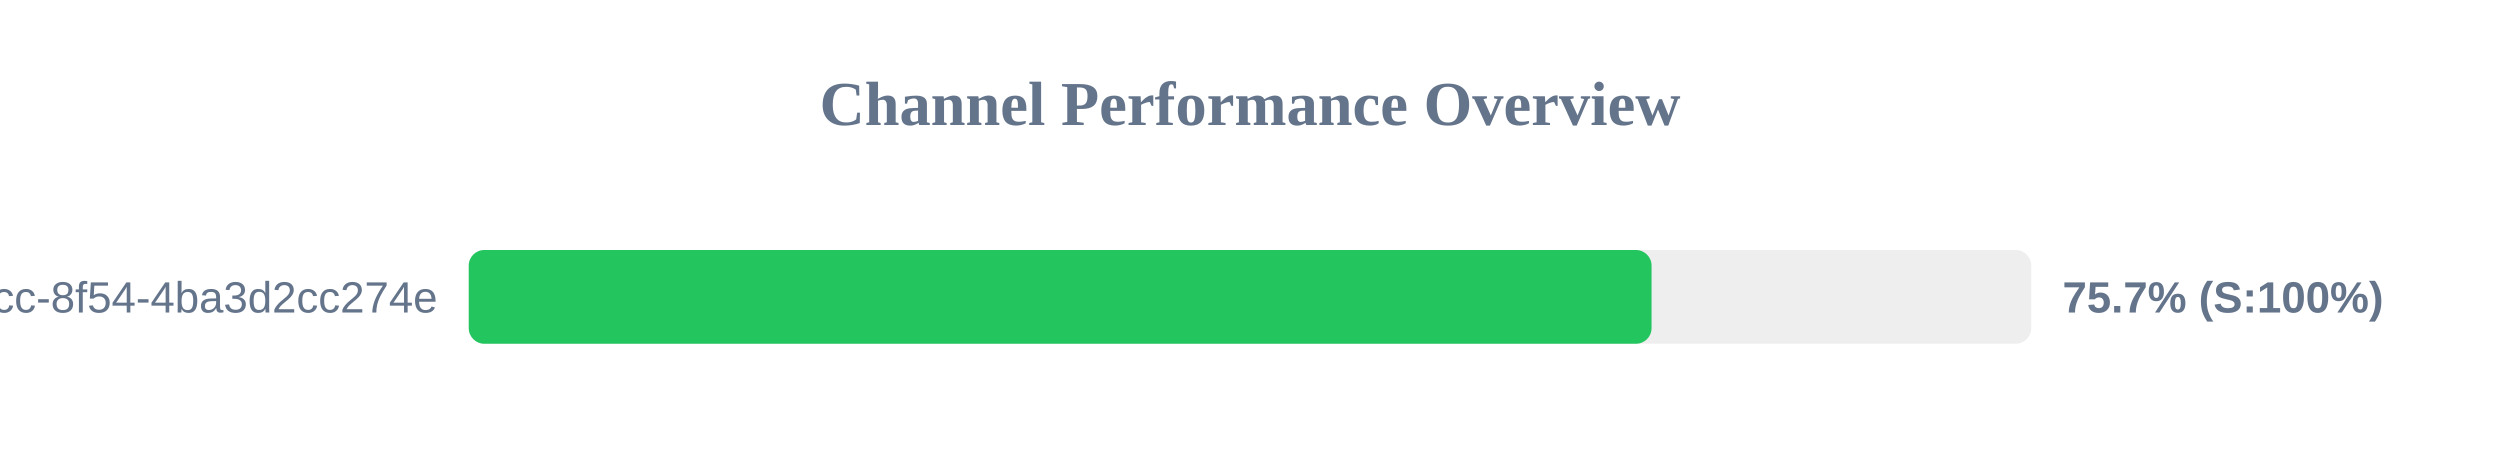
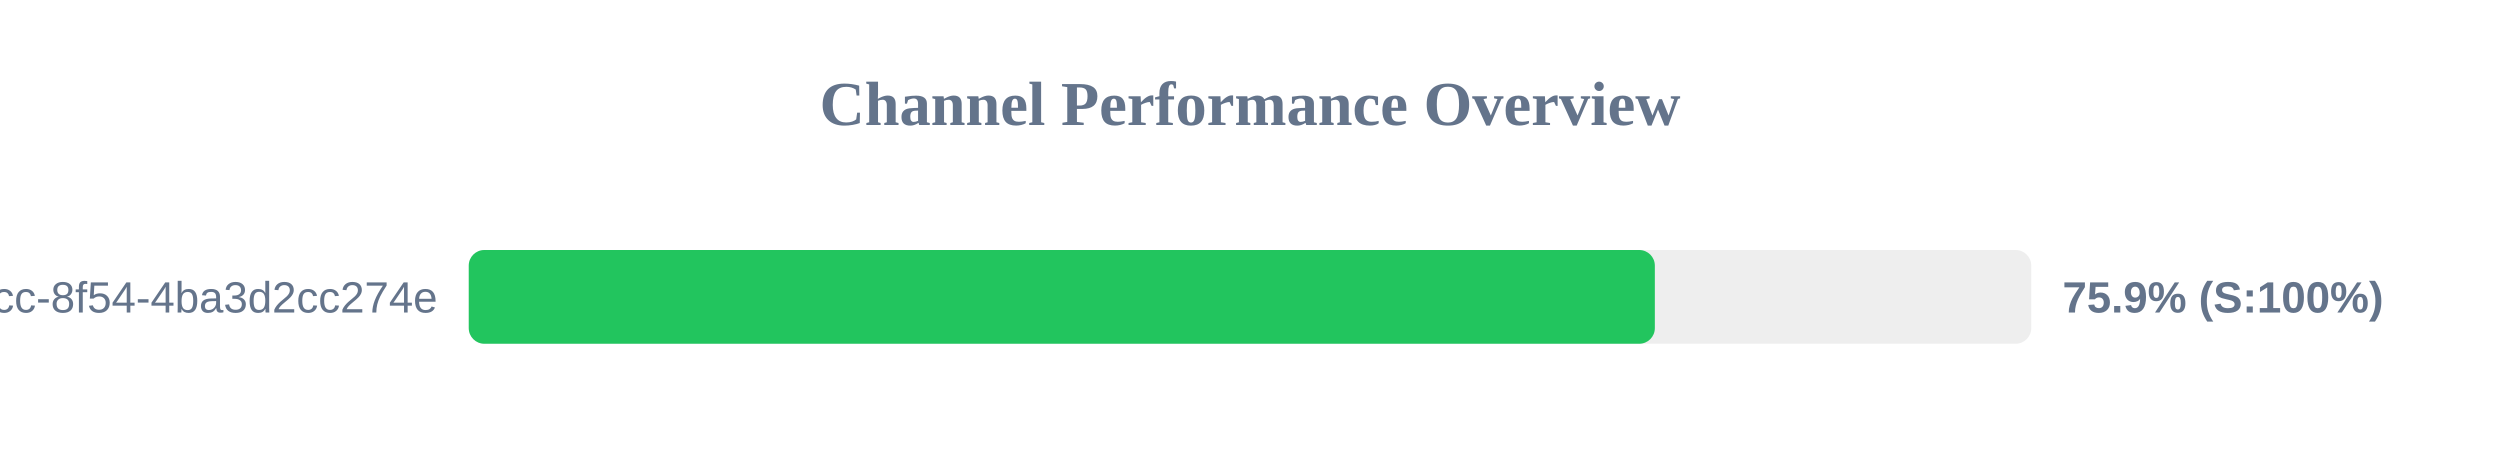
<svg xmlns="http://www.w3.org/2000/svg" width="800" height="150" version="1.1">
  <style>
        .row { font: 14px Arial; fill: #64748b; }
        .score { font: bold 14px Arial; fill: #64748b; }
    </style>
  <text x="400" y="40" text-anchor="middle" font-size="20px" font-weight="bold" fill="#64748b">Channel Performance Overview</text>
  <rect x="150" y="80" width="500" height="30" fill="#eee" rx="5" />
-   <rect x="150" y="80" width="378.5" height="30" fill="#22c55e" rx="5" />
+   <rect x="150" y="80" width="379.55" height="30" fill="#22c55e" rx="5" />
  <text x="140" y="100" text-anchor="end" class="row">?uuid=45cc0b3a-0adb-4dcc-8f54-4ba3d2cc274e</text>
-   <text x="660" y="100" text-anchor="start" class="score">75.7% (S:100%)</text>
+   <text x="660" y="100" text-anchor="start" class="score">75.9% (S:100%)</text>
</svg>
